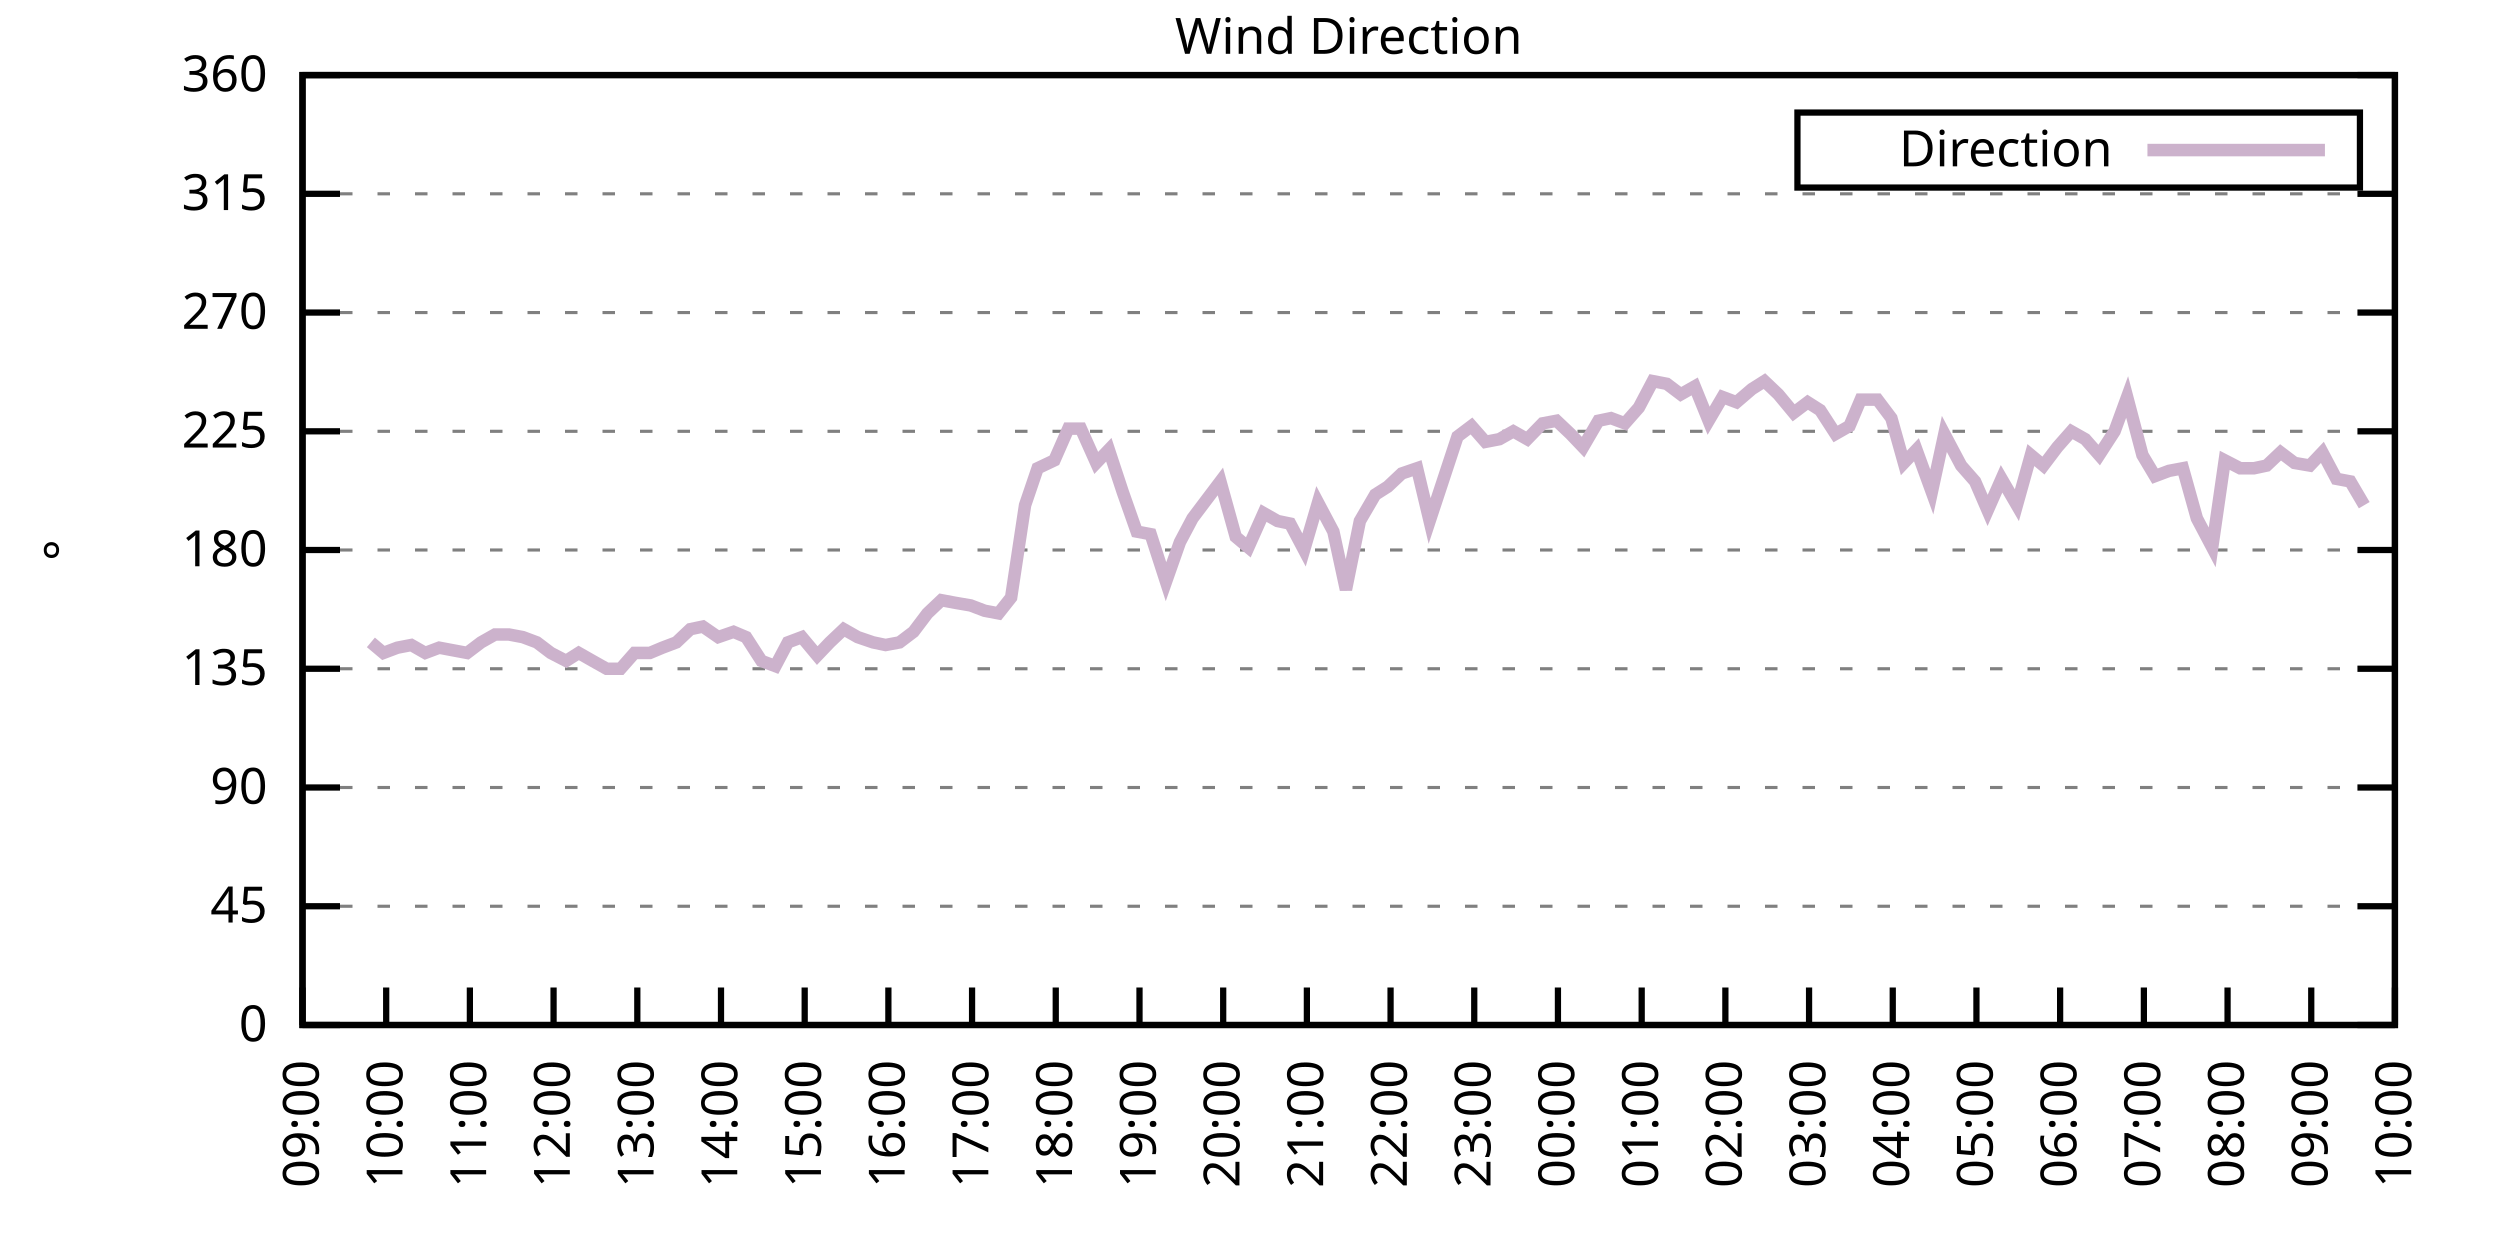
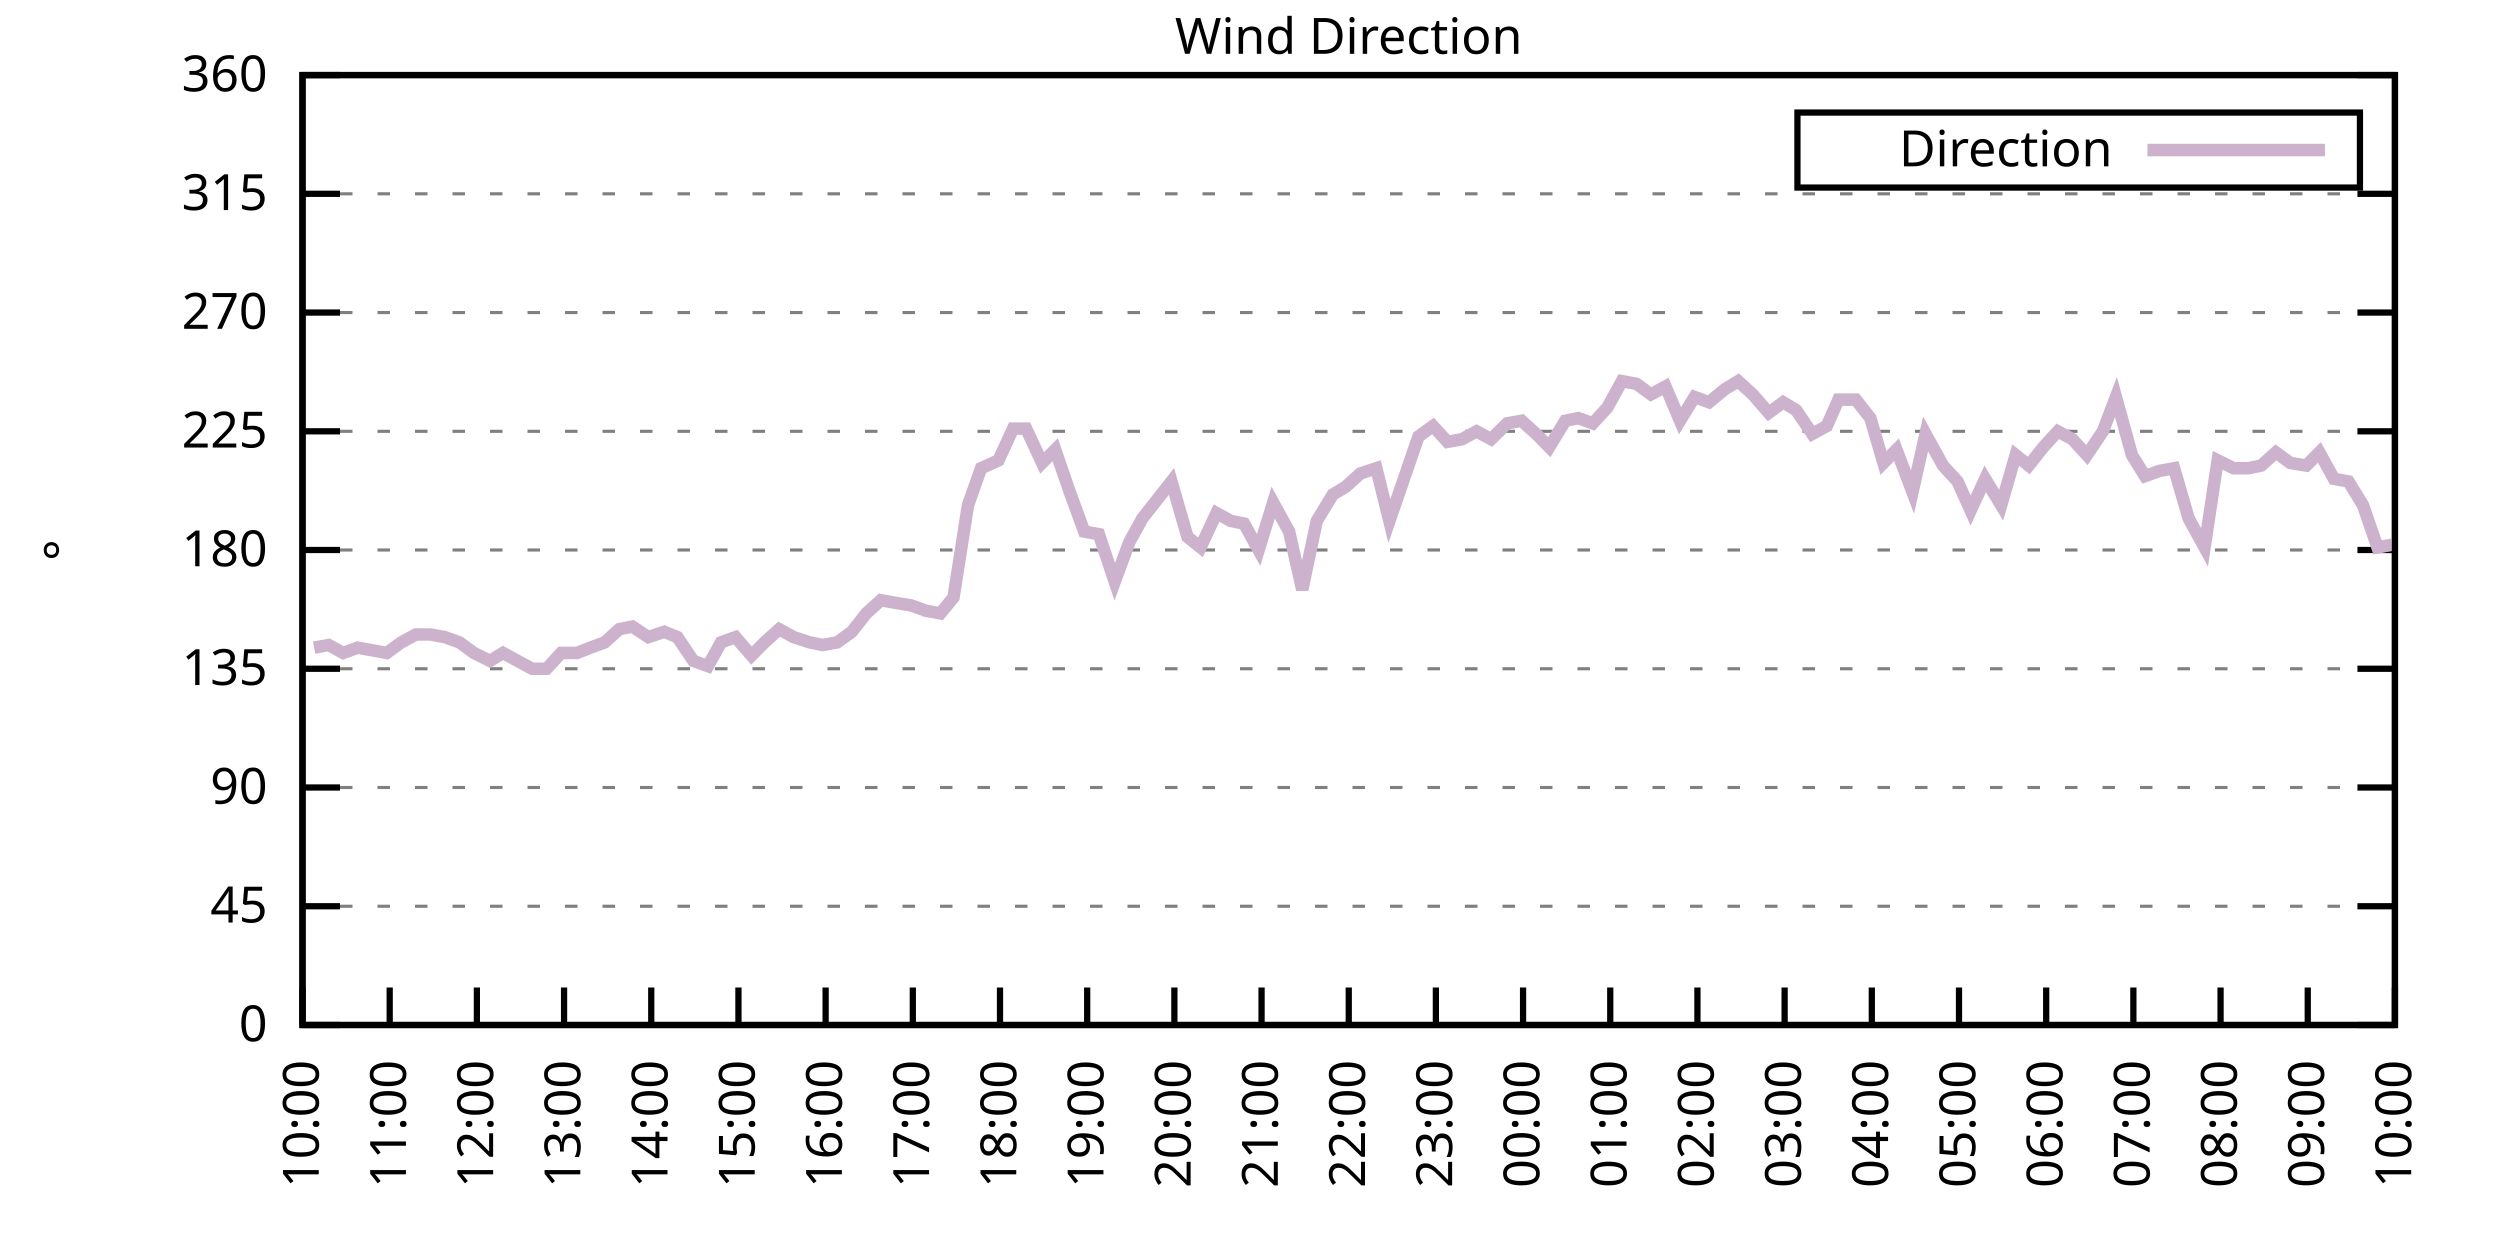
<svg xmlns="http://www.w3.org/2000/svg" xmlns:xlink="http://www.w3.org/1999/xlink" width="400" height="200" viewBox="0 0 400 200">
  <g id="gnuplot_canvas">
    <rect x="0" y="0" width="400" height="200" fill="none" />
    <defs>
      <circle id="gpDot" r="0.5" stroke-width="0.5" stroke="currentColor" />
      <path id="gpPt0" stroke-width="0.333" stroke="currentColor" d="M-1,0 h2 M0,-1 v2" />
      <path id="gpPt1" stroke-width="0.333" stroke="currentColor" d="M-1,-1 L1,1 M1,-1 L-1,1" />
      <path id="gpPt2" stroke-width="0.333" stroke="currentColor" d="M-1,0 L1,0 M0,-1 L0,1 M-1,-1 L1,1 M-1,1 L1,-1" />
      <rect id="gpPt3" stroke-width="0.333" stroke="currentColor" x="-1" y="-1" width="2" height="2" />
      <rect id="gpPt4" stroke-width="0.333" stroke="currentColor" fill="currentColor" x="-1" y="-1" width="2" height="2" />
      <circle id="gpPt5" stroke-width="0.333" stroke="currentColor" cx="0" cy="0" r="1" />
      <use xlink:href="#gpPt5" id="gpPt6" fill="currentColor" stroke="none" />
      <path id="gpPt7" stroke-width="0.333" stroke="currentColor" d="M0,-1.33 L-1.33,0.67 L1.33,0.67 z" />
      <use xlink:href="#gpPt7" id="gpPt8" fill="currentColor" stroke="none" />
      <use xlink:href="#gpPt7" id="gpPt9" stroke="currentColor" transform="rotate(180)" />
      <use xlink:href="#gpPt9" id="gpPt10" fill="currentColor" stroke="none" />
      <use xlink:href="#gpPt3" id="gpPt11" stroke="currentColor" transform="rotate(45)" />
      <use xlink:href="#gpPt11" id="gpPt12" fill="currentColor" stroke="none" />
      <path id="gpPt13" stroke-width="0.333" stroke="currentColor" d="M0,1.330 L1.265,0.411 L0.782,-1.067 L-0.782,-1.076 L-1.265,0.411 z" />
      <use xlink:href="#gpPt13" id="gpPt14" fill="currentColor" stroke="none" />
      <filter id="textbox" filterUnits="objectBoundingBox" x="0" y="0" height="1" width="1">
        <feFlood flood-color="white" flood-opacity="1" result="bgnd" />
        <feComposite in="SourceGraphic" in2="bgnd" operator="atop" />
      </filter>
      <filter id="greybox" filterUnits="objectBoundingBox" x="0" y="0" height="1" width="1">
        <feFlood flood-color="lightgrey" flood-opacity="1" result="grey" />
        <feComposite in="SourceGraphic" in2="grey" operator="atop" />
      </filter>
    </defs>
    <g fill="none" color="white" stroke="currentColor" stroke-width="1.00" stroke-linecap="butt" stroke-linejoin="miter">
</g>
    <g fill="none" color="black" stroke="currentColor" stroke-width="1.00" stroke-linecap="butt" stroke-linejoin="miter">
      <g stroke="none" shape-rendering="crispEdges">
        <polygon fill="rgb(255, 255, 255)" points="48.40,164.00 383.18,164.00 383.18,12.02 48.40,12.02 " />
      </g>
    </g>
    <g fill="none" color="black" stroke="currentColor" stroke-width="1.00" stroke-linecap="butt" stroke-linejoin="miter">
</g>
    <g fill="none" color="black" stroke="black" stroke-width="0.50" stroke-linecap="butt" stroke-linejoin="miter">
</g>
    <g fill="none" color="gray" stroke="currentColor" stroke-width="0.50" stroke-linecap="butt" stroke-linejoin="miter">
      <path stroke="gray" stroke-dasharray="2,4" class="gridline" d="M48.40,164.00 L383.19,164.00  " />
    </g>
    <g fill="none" color="gray" stroke="gray" stroke-width="1.00" stroke-linecap="butt" stroke-linejoin="miter">
</g>
    <g fill="none" color="black" stroke="currentColor" stroke-width="1.00" stroke-linecap="butt" stroke-linejoin="miter">
      <path stroke="black" d="M48.40,164.00 L54.40,164.00 M383.19,164.00 L377.19,164.00  " />
      <g transform="translate(42.80,166.60)" stroke="none" fill="black" font-family="Sans" font-size="8.00" text-anchor="end">
        <text>
          <tspan font-family="Sans"> 0</tspan>
        </text>
      </g>
    </g>
    <g fill="none" color="black" stroke="currentColor" stroke-width="1.00" stroke-linecap="butt" stroke-linejoin="miter">
</g>
    <g fill="none" color="black" stroke="black" stroke-width="0.50" stroke-linecap="butt" stroke-linejoin="miter">
</g>
    <g fill="none" color="gray" stroke="currentColor" stroke-width="0.50" stroke-linecap="butt" stroke-linejoin="miter">
      <path stroke="gray" stroke-dasharray="2,4" class="gridline" d="M48.40,145.00 L383.19,145.00  " />
    </g>
    <g fill="none" color="gray" stroke="gray" stroke-width="1.00" stroke-linecap="butt" stroke-linejoin="miter">
</g>
    <g fill="none" color="black" stroke="currentColor" stroke-width="1.00" stroke-linecap="butt" stroke-linejoin="miter">
      <path stroke="black" d="M48.40,145.00 L54.40,145.00 M383.19,145.00 L377.19,145.00  " />
      <g transform="translate(42.80,147.60)" stroke="none" fill="black" font-family="Sans" font-size="8.00" text-anchor="end">
        <text>
          <tspan font-family="Sans"> 45</tspan>
        </text>
      </g>
    </g>
    <g fill="none" color="black" stroke="currentColor" stroke-width="1.00" stroke-linecap="butt" stroke-linejoin="miter">
</g>
    <g fill="none" color="black" stroke="black" stroke-width="0.50" stroke-linecap="butt" stroke-linejoin="miter">
</g>
    <g fill="none" color="gray" stroke="currentColor" stroke-width="0.50" stroke-linecap="butt" stroke-linejoin="miter">
      <path stroke="gray" stroke-dasharray="2,4" class="gridline" d="M48.40,126.00 L383.19,126.00  " />
    </g>
    <g fill="none" color="gray" stroke="gray" stroke-width="1.00" stroke-linecap="butt" stroke-linejoin="miter">
</g>
    <g fill="none" color="black" stroke="currentColor" stroke-width="1.00" stroke-linecap="butt" stroke-linejoin="miter">
      <path stroke="black" d="M48.40,126.00 L54.40,126.00 M383.19,126.00 L377.19,126.00  " />
      <g transform="translate(42.80,128.60)" stroke="none" fill="black" font-family="Sans" font-size="8.00" text-anchor="end">
        <text>
          <tspan font-family="Sans"> 90</tspan>
        </text>
      </g>
    </g>
    <g fill="none" color="black" stroke="currentColor" stroke-width="1.00" stroke-linecap="butt" stroke-linejoin="miter">
</g>
    <g fill="none" color="black" stroke="black" stroke-width="0.50" stroke-linecap="butt" stroke-linejoin="miter">
</g>
    <g fill="none" color="gray" stroke="currentColor" stroke-width="0.50" stroke-linecap="butt" stroke-linejoin="miter">
      <path stroke="gray" stroke-dasharray="2,4" class="gridline" d="M48.40,107.00 L383.19,107.00  " />
    </g>
    <g fill="none" color="gray" stroke="gray" stroke-width="1.00" stroke-linecap="butt" stroke-linejoin="miter">
</g>
    <g fill="none" color="black" stroke="currentColor" stroke-width="1.00" stroke-linecap="butt" stroke-linejoin="miter">
      <path stroke="black" d="M48.40,107.00 L54.40,107.00 M383.19,107.00 L377.19,107.00  " />
      <g transform="translate(42.80,109.60)" stroke="none" fill="black" font-family="Sans" font-size="8.00" text-anchor="end">
        <text>
          <tspan font-family="Sans"> 135</tspan>
        </text>
      </g>
    </g>
    <g fill="none" color="black" stroke="currentColor" stroke-width="1.00" stroke-linecap="butt" stroke-linejoin="miter">
</g>
    <g fill="none" color="black" stroke="black" stroke-width="0.50" stroke-linecap="butt" stroke-linejoin="miter">
</g>
    <g fill="none" color="gray" stroke="currentColor" stroke-width="0.50" stroke-linecap="butt" stroke-linejoin="miter">
      <path stroke="gray" stroke-dasharray="2,4" class="gridline" d="M48.40,88.00 L383.19,88.00  " />
    </g>
    <g fill="none" color="gray" stroke="gray" stroke-width="1.00" stroke-linecap="butt" stroke-linejoin="miter">
</g>
    <g fill="none" color="black" stroke="currentColor" stroke-width="1.00" stroke-linecap="butt" stroke-linejoin="miter">
      <path stroke="black" d="M48.40,88.00 L54.40,88.00 M383.19,88.00 L377.19,88.00  " />
      <g transform="translate(42.80,90.60)" stroke="none" fill="black" font-family="Sans" font-size="8.00" text-anchor="end">
        <text>
          <tspan font-family="Sans"> 180</tspan>
        </text>
      </g>
    </g>
    <g fill="none" color="black" stroke="currentColor" stroke-width="1.00" stroke-linecap="butt" stroke-linejoin="miter">
</g>
    <g fill="none" color="black" stroke="black" stroke-width="0.50" stroke-linecap="butt" stroke-linejoin="miter">
</g>
    <g fill="none" color="gray" stroke="currentColor" stroke-width="0.50" stroke-linecap="butt" stroke-linejoin="miter">
      <path stroke="gray" stroke-dasharray="2,4" class="gridline" d="M48.40,69.01 L383.19,69.01  " />
    </g>
    <g fill="none" color="gray" stroke="gray" stroke-width="1.00" stroke-linecap="butt" stroke-linejoin="miter">
</g>
    <g fill="none" color="black" stroke="currentColor" stroke-width="1.00" stroke-linecap="butt" stroke-linejoin="miter">
      <path stroke="black" d="M48.40,69.01 L54.40,69.01 M383.19,69.01 L377.19,69.01  " />
      <g transform="translate(42.80,71.61)" stroke="none" fill="black" font-family="Sans" font-size="8.00" text-anchor="end">
        <text>
          <tspan font-family="Sans"> 225</tspan>
        </text>
      </g>
    </g>
    <g fill="none" color="black" stroke="currentColor" stroke-width="1.00" stroke-linecap="butt" stroke-linejoin="miter">
</g>
    <g fill="none" color="black" stroke="black" stroke-width="0.50" stroke-linecap="butt" stroke-linejoin="miter">
</g>
    <g fill="none" color="gray" stroke="currentColor" stroke-width="0.50" stroke-linecap="butt" stroke-linejoin="miter">
      <path stroke="gray" stroke-dasharray="2,4" class="gridline" d="M48.40,50.01 L383.19,50.01  " />
    </g>
    <g fill="none" color="gray" stroke="gray" stroke-width="1.00" stroke-linecap="butt" stroke-linejoin="miter">
</g>
    <g fill="none" color="black" stroke="currentColor" stroke-width="1.00" stroke-linecap="butt" stroke-linejoin="miter">
      <path stroke="black" d="M48.40,50.01 L54.40,50.01 M383.19,50.01 L377.19,50.01  " />
      <g transform="translate(42.80,52.61)" stroke="none" fill="black" font-family="Sans" font-size="8.00" text-anchor="end">
        <text>
          <tspan font-family="Sans"> 270</tspan>
        </text>
      </g>
    </g>
    <g fill="none" color="black" stroke="currentColor" stroke-width="1.00" stroke-linecap="butt" stroke-linejoin="miter">
</g>
    <g fill="none" color="black" stroke="black" stroke-width="0.50" stroke-linecap="butt" stroke-linejoin="miter">
</g>
    <g fill="none" color="gray" stroke="currentColor" stroke-width="0.50" stroke-linecap="butt" stroke-linejoin="miter">
      <path stroke="gray" stroke-dasharray="2,4" class="gridline" d="M48.40,31.01 L383.19,31.01  " />
    </g>
    <g fill="none" color="gray" stroke="gray" stroke-width="1.00" stroke-linecap="butt" stroke-linejoin="miter">
</g>
    <g fill="none" color="black" stroke="currentColor" stroke-width="1.00" stroke-linecap="butt" stroke-linejoin="miter">
      <path stroke="black" d="M48.40,31.01 L54.40,31.01 M383.19,31.01 L377.19,31.01  " />
      <g transform="translate(42.80,33.61)" stroke="none" fill="black" font-family="Sans" font-size="8.00" text-anchor="end">
        <text>
          <tspan font-family="Sans"> 315</tspan>
        </text>
      </g>
    </g>
    <g fill="none" color="black" stroke="currentColor" stroke-width="1.00" stroke-linecap="butt" stroke-linejoin="miter">
</g>
    <g fill="none" color="black" stroke="black" stroke-width="0.50" stroke-linecap="butt" stroke-linejoin="miter">
</g>
    <g fill="none" color="gray" stroke="currentColor" stroke-width="0.50" stroke-linecap="butt" stroke-linejoin="miter">
      <path stroke="gray" stroke-dasharray="2,4" class="gridline" d="M48.40,12.01 L383.19,12.01  " />
    </g>
    <g fill="none" color="gray" stroke="gray" stroke-width="1.00" stroke-linecap="butt" stroke-linejoin="miter">
</g>
    <g fill="none" color="black" stroke="currentColor" stroke-width="1.00" stroke-linecap="butt" stroke-linejoin="miter">
      <path stroke="black" d="M48.40,12.01 L54.40,12.01 M383.19,12.01 L377.19,12.01  " />
      <g transform="translate(42.80,14.61)" stroke="none" fill="black" font-family="Sans" font-size="8.00" text-anchor="end">
        <text>
          <tspan font-family="Sans"> 360</tspan>
        </text>
      </g>
    </g>
    <g fill="none" color="black" stroke="currentColor" stroke-width="1.00" stroke-linecap="butt" stroke-linejoin="miter">
      <path stroke="black" d="M48.40,164.00 L48.40,158.00  " />
      <g transform="translate(51.00,169.60) rotate(270.00)" stroke="none" fill="black" font-family="Sans" font-size="8.00" text-anchor="end">
        <text>
-           <tspan font-family="Sans">09:00</tspan>
-         </text>
-       </g>
-     </g>
-     <g fill="none" color="black" stroke="currentColor" stroke-width="1.00" stroke-linecap="butt" stroke-linejoin="miter">
-       <path stroke="black" d="M61.79,164.00 L61.79,158.00  " />
-       <g transform="translate(64.39,169.60) rotate(270.00)" stroke="none" fill="black" font-family="Sans" font-size="8.00" text-anchor="end">
-         <text>
          <tspan font-family="Sans">10:00</tspan>
        </text>
      </g>
    </g>
    <g fill="none" color="black" stroke="currentColor" stroke-width="1.00" stroke-linecap="butt" stroke-linejoin="miter">
-       <path stroke="black" d="M75.18,164.00 L75.18,158.00  " />
-       <g transform="translate(77.78,169.60) rotate(270.00)" stroke="none" fill="black" font-family="Sans" font-size="8.00" text-anchor="end">
+       <path stroke="black" d="M62.35,164.00 L62.35,158.00  " />
+       <g transform="translate(64.95,169.60) rotate(270.00)" stroke="none" fill="black" font-family="Sans" font-size="8.00" text-anchor="end">
        <text>
          <tspan font-family="Sans">11:00</tspan>
        </text>
      </g>
    </g>
    <g fill="none" color="black" stroke="currentColor" stroke-width="1.00" stroke-linecap="butt" stroke-linejoin="miter">
-       <path stroke="black" d="M88.57,164.00 L88.57,158.00  " />
-       <g transform="translate(91.17,169.60) rotate(270.00)" stroke="none" fill="black" font-family="Sans" font-size="8.00" text-anchor="end">
+       <path stroke="black" d="M76.30,164.00 L76.30,158.00  " />
+       <g transform="translate(78.90,169.60) rotate(270.00)" stroke="none" fill="black" font-family="Sans" font-size="8.00" text-anchor="end">
        <text>
          <tspan font-family="Sans">12:00</tspan>
        </text>
      </g>
    </g>
    <g fill="none" color="black" stroke="currentColor" stroke-width="1.00" stroke-linecap="butt" stroke-linejoin="miter">
-       <path stroke="black" d="M101.97,164.00 L101.97,158.00  " />
-       <g transform="translate(104.57,169.60) rotate(270.00)" stroke="none" fill="black" font-family="Sans" font-size="8.00" text-anchor="end">
+       <path stroke="black" d="M90.25,164.00 L90.25,158.00  " />
+       <g transform="translate(92.85,169.60) rotate(270.00)" stroke="none" fill="black" font-family="Sans" font-size="8.00" text-anchor="end">
        <text>
          <tspan font-family="Sans">13:00</tspan>
        </text>
      </g>
    </g>
    <g fill="none" color="black" stroke="currentColor" stroke-width="1.00" stroke-linecap="butt" stroke-linejoin="miter">
-       <path stroke="black" d="M115.36,164.00 L115.36,158.00  " />
-       <g transform="translate(117.96,169.60) rotate(270.00)" stroke="none" fill="black" font-family="Sans" font-size="8.00" text-anchor="end">
+       <path stroke="black" d="M104.20,164.00 L104.20,158.00  " />
+       <g transform="translate(106.80,169.60) rotate(270.00)" stroke="none" fill="black" font-family="Sans" font-size="8.00" text-anchor="end">
        <text>
          <tspan font-family="Sans">14:00</tspan>
        </text>
      </g>
    </g>
    <g fill="none" color="black" stroke="currentColor" stroke-width="1.00" stroke-linecap="butt" stroke-linejoin="miter">
-       <path stroke="black" d="M128.75,164.00 L128.75,158.00  " />
-       <g transform="translate(131.35,169.60) rotate(270.00)" stroke="none" fill="black" font-family="Sans" font-size="8.00" text-anchor="end">
+       <path stroke="black" d="M118.15,164.00 L118.15,158.00  " />
+       <g transform="translate(120.75,169.60) rotate(270.00)" stroke="none" fill="black" font-family="Sans" font-size="8.00" text-anchor="end">
        <text>
          <tspan font-family="Sans">15:00</tspan>
        </text>
      </g>
    </g>
    <g fill="none" color="black" stroke="currentColor" stroke-width="1.00" stroke-linecap="butt" stroke-linejoin="miter">
-       <path stroke="black" d="M142.14,164.00 L142.14,158.00  " />
-       <g transform="translate(144.74,169.60) rotate(270.00)" stroke="none" fill="black" font-family="Sans" font-size="8.00" text-anchor="end">
+       <path stroke="black" d="M132.10,164.00 L132.10,158.00  " />
+       <g transform="translate(134.70,169.60) rotate(270.00)" stroke="none" fill="black" font-family="Sans" font-size="8.00" text-anchor="end">
        <text>
          <tspan font-family="Sans">16:00</tspan>
        </text>
      </g>
    </g>
    <g fill="none" color="black" stroke="currentColor" stroke-width="1.00" stroke-linecap="butt" stroke-linejoin="miter">
-       <path stroke="black" d="M155.53,164.00 L155.53,158.00  " />
-       <g transform="translate(158.13,169.60) rotate(270.00)" stroke="none" fill="black" font-family="Sans" font-size="8.00" text-anchor="end">
+       <path stroke="black" d="M146.05,164.00 L146.05,158.00  " />
+       <g transform="translate(148.65,169.60) rotate(270.00)" stroke="none" fill="black" font-family="Sans" font-size="8.00" text-anchor="end">
        <text>
          <tspan font-family="Sans">17:00</tspan>
        </text>
      </g>
    </g>
    <g fill="none" color="black" stroke="currentColor" stroke-width="1.00" stroke-linecap="butt" stroke-linejoin="miter">
-       <path stroke="black" d="M168.92,164.00 L168.92,158.00  " />
-       <g transform="translate(171.52,169.60) rotate(270.00)" stroke="none" fill="black" font-family="Sans" font-size="8.00" text-anchor="end">
+       <path stroke="black" d="M160.00,164.00 L160.00,158.00  " />
+       <g transform="translate(162.60,169.60) rotate(270.00)" stroke="none" fill="black" font-family="Sans" font-size="8.00" text-anchor="end">
        <text>
          <tspan font-family="Sans">18:00</tspan>
        </text>
      </g>
    </g>
    <g fill="none" color="black" stroke="currentColor" stroke-width="1.00" stroke-linecap="butt" stroke-linejoin="miter">
-       <path stroke="black" d="M182.32,164.00 L182.32,158.00  " />
-       <g transform="translate(184.92,169.60) rotate(270.00)" stroke="none" fill="black" font-family="Sans" font-size="8.00" text-anchor="end">
+       <path stroke="black" d="M173.95,164.00 L173.95,158.00  " />
+       <g transform="translate(176.55,169.60) rotate(270.00)" stroke="none" fill="black" font-family="Sans" font-size="8.00" text-anchor="end">
        <text>
          <tspan font-family="Sans">19:00</tspan>
        </text>
      </g>
    </g>
    <g fill="none" color="black" stroke="currentColor" stroke-width="1.00" stroke-linecap="butt" stroke-linejoin="miter">
-       <path stroke="black" d="M195.71,164.00 L195.71,158.00  " />
-       <g transform="translate(198.31,169.60) rotate(270.00)" stroke="none" fill="black" font-family="Sans" font-size="8.00" text-anchor="end">
+       <path stroke="black" d="M187.90,164.00 L187.90,158.00  " />
+       <g transform="translate(190.50,169.60) rotate(270.00)" stroke="none" fill="black" font-family="Sans" font-size="8.00" text-anchor="end">
        <text>
          <tspan font-family="Sans">20:00</tspan>
        </text>
      </g>
    </g>
    <g fill="none" color="black" stroke="currentColor" stroke-width="1.00" stroke-linecap="butt" stroke-linejoin="miter">
-       <path stroke="black" d="M209.10,164.00 L209.10,158.00  " />
-       <g transform="translate(211.70,169.60) rotate(270.00)" stroke="none" fill="black" font-family="Sans" font-size="8.00" text-anchor="end">
+       <path stroke="black" d="M201.85,164.00 L201.85,158.00  " />
+       <g transform="translate(204.45,169.60) rotate(270.00)" stroke="none" fill="black" font-family="Sans" font-size="8.00" text-anchor="end">
        <text>
          <tspan font-family="Sans">21:00</tspan>
        </text>
      </g>
    </g>
    <g fill="none" color="black" stroke="currentColor" stroke-width="1.00" stroke-linecap="butt" stroke-linejoin="miter">
-       <path stroke="black" d="M222.49,164.00 L222.49,158.00  " />
-       <g transform="translate(225.09,169.60) rotate(270.00)" stroke="none" fill="black" font-family="Sans" font-size="8.00" text-anchor="end">
+       <path stroke="black" d="M215.80,164.00 L215.80,158.00  " />
+       <g transform="translate(218.40,169.60) rotate(270.00)" stroke="none" fill="black" font-family="Sans" font-size="8.00" text-anchor="end">
        <text>
          <tspan font-family="Sans">22:00</tspan>
        </text>
      </g>
    </g>
    <g fill="none" color="black" stroke="currentColor" stroke-width="1.00" stroke-linecap="butt" stroke-linejoin="miter">
-       <path stroke="black" d="M235.88,164.00 L235.88,158.00  " />
-       <g transform="translate(238.48,169.60) rotate(270.00)" stroke="none" fill="black" font-family="Sans" font-size="8.00" text-anchor="end">
+       <path stroke="black" d="M229.74,164.00 L229.74,158.00  " />
+       <g transform="translate(232.34,169.60) rotate(270.00)" stroke="none" fill="black" font-family="Sans" font-size="8.00" text-anchor="end">
        <text>
          <tspan font-family="Sans">23:00</tspan>
        </text>
      </g>
    </g>
    <g fill="none" color="black" stroke="currentColor" stroke-width="1.00" stroke-linecap="butt" stroke-linejoin="miter">
-       <path stroke="black" d="M249.27,164.00 L249.27,158.00  " />
-       <g transform="translate(251.87,169.60) rotate(270.00)" stroke="none" fill="black" font-family="Sans" font-size="8.00" text-anchor="end">
+       <path stroke="black" d="M243.69,164.00 L243.69,158.00  " />
+       <g transform="translate(246.29,169.60) rotate(270.00)" stroke="none" fill="black" font-family="Sans" font-size="8.00" text-anchor="end">
        <text>
          <tspan font-family="Sans">00:00</tspan>
        </text>
      </g>
    </g>
    <g fill="none" color="black" stroke="currentColor" stroke-width="1.00" stroke-linecap="butt" stroke-linejoin="miter">
-       <path stroke="black" d="M262.67,164.00 L262.67,158.00  " />
-       <g transform="translate(265.27,169.60) rotate(270.00)" stroke="none" fill="black" font-family="Sans" font-size="8.00" text-anchor="end">
+       <path stroke="black" d="M257.64,164.00 L257.64,158.00  " />
+       <g transform="translate(260.24,169.60) rotate(270.00)" stroke="none" fill="black" font-family="Sans" font-size="8.00" text-anchor="end">
        <text>
          <tspan font-family="Sans">01:00</tspan>
        </text>
      </g>
    </g>
    <g fill="none" color="black" stroke="currentColor" stroke-width="1.00" stroke-linecap="butt" stroke-linejoin="miter">
-       <path stroke="black" d="M276.06,164.00 L276.06,158.00  " />
-       <g transform="translate(278.66,169.60) rotate(270.00)" stroke="none" fill="black" font-family="Sans" font-size="8.00" text-anchor="end">
+       <path stroke="black" d="M271.59,164.00 L271.59,158.00  " />
+       <g transform="translate(274.19,169.60) rotate(270.00)" stroke="none" fill="black" font-family="Sans" font-size="8.00" text-anchor="end">
        <text>
          <tspan font-family="Sans">02:00</tspan>
        </text>
      </g>
    </g>
    <g fill="none" color="black" stroke="currentColor" stroke-width="1.00" stroke-linecap="butt" stroke-linejoin="miter">
-       <path stroke="black" d="M289.45,164.00 L289.45,158.00  " />
-       <g transform="translate(292.05,169.60) rotate(270.00)" stroke="none" fill="black" font-family="Sans" font-size="8.00" text-anchor="end">
+       <path stroke="black" d="M285.54,164.00 L285.54,158.00  " />
+       <g transform="translate(288.14,169.60) rotate(270.00)" stroke="none" fill="black" font-family="Sans" font-size="8.00" text-anchor="end">
        <text>
          <tspan font-family="Sans">03:00</tspan>
        </text>
      </g>
    </g>
    <g fill="none" color="black" stroke="currentColor" stroke-width="1.00" stroke-linecap="butt" stroke-linejoin="miter">
-       <path stroke="black" d="M302.84,164.00 L302.84,158.00  " />
-       <g transform="translate(305.44,169.60) rotate(270.00)" stroke="none" fill="black" font-family="Sans" font-size="8.00" text-anchor="end">
+       <path stroke="black" d="M299.49,164.00 L299.49,158.00  " />
+       <g transform="translate(302.09,169.60) rotate(270.00)" stroke="none" fill="black" font-family="Sans" font-size="8.00" text-anchor="end">
        <text>
          <tspan font-family="Sans">04:00</tspan>
        </text>
      </g>
    </g>
    <g fill="none" color="black" stroke="currentColor" stroke-width="1.00" stroke-linecap="butt" stroke-linejoin="miter">
-       <path stroke="black" d="M316.23,164.00 L316.23,158.00  " />
-       <g transform="translate(318.83,169.60) rotate(270.00)" stroke="none" fill="black" font-family="Sans" font-size="8.00" text-anchor="end">
+       <path stroke="black" d="M313.44,164.00 L313.44,158.00  " />
+       <g transform="translate(316.04,169.60) rotate(270.00)" stroke="none" fill="black" font-family="Sans" font-size="8.00" text-anchor="end">
        <text>
          <tspan font-family="Sans">05:00</tspan>
        </text>
      </g>
    </g>
    <g fill="none" color="black" stroke="currentColor" stroke-width="1.00" stroke-linecap="butt" stroke-linejoin="miter">
-       <path stroke="black" d="M329.62,164.00 L329.62,158.00  " />
-       <g transform="translate(332.22,169.60) rotate(270.00)" stroke="none" fill="black" font-family="Sans" font-size="8.00" text-anchor="end">
+       <path stroke="black" d="M327.39,164.00 L327.39,158.00  " />
+       <g transform="translate(329.99,169.60) rotate(270.00)" stroke="none" fill="black" font-family="Sans" font-size="8.00" text-anchor="end">
        <text>
          <tspan font-family="Sans">06:00</tspan>
        </text>
      </g>
    </g>
    <g fill="none" color="black" stroke="currentColor" stroke-width="1.00" stroke-linecap="butt" stroke-linejoin="miter">
-       <path stroke="black" d="M343.02,164.00 L343.02,158.00  " />
-       <g transform="translate(345.62,169.60) rotate(270.00)" stroke="none" fill="black" font-family="Sans" font-size="8.00" text-anchor="end">
+       <path stroke="black" d="M341.34,164.00 L341.34,158.00  " />
+       <g transform="translate(343.94,169.60) rotate(270.00)" stroke="none" fill="black" font-family="Sans" font-size="8.00" text-anchor="end">
        <text>
          <tspan font-family="Sans">07:00</tspan>
        </text>
      </g>
    </g>
    <g fill="none" color="black" stroke="currentColor" stroke-width="1.00" stroke-linecap="butt" stroke-linejoin="miter">
-       <path stroke="black" d="M356.41,164.00 L356.41,158.00  " />
-       <g transform="translate(359.01,169.60) rotate(270.00)" stroke="none" fill="black" font-family="Sans" font-size="8.00" text-anchor="end">
+       <path stroke="black" d="M355.29,164.00 L355.29,158.00  " />
+       <g transform="translate(357.89,169.60) rotate(270.00)" stroke="none" fill="black" font-family="Sans" font-size="8.00" text-anchor="end">
        <text>
          <tspan font-family="Sans">08:00</tspan>
        </text>
      </g>
    </g>
    <g fill="none" color="black" stroke="currentColor" stroke-width="1.00" stroke-linecap="butt" stroke-linejoin="miter">
-       <path stroke="black" d="M369.80,164.00 L369.80,158.00  " />
-       <g transform="translate(372.40,169.60) rotate(270.00)" stroke="none" fill="black" font-family="Sans" font-size="8.00" text-anchor="end">
+       <path stroke="black" d="M369.24,164.00 L369.24,158.00  " />
+       <g transform="translate(371.84,169.60) rotate(270.00)" stroke="none" fill="black" font-family="Sans" font-size="8.00" text-anchor="end">
        <text>
          <tspan font-family="Sans">09:00</tspan>
        </text>
      </g>
    </g>
    <g fill="none" color="black" stroke="currentColor" stroke-width="1.00" stroke-linecap="butt" stroke-linejoin="miter">
      <path stroke="black" d="M383.19,164.00 L383.19,158.00  " />
      <g transform="translate(385.79,169.60) rotate(270.00)" stroke="none" fill="black" font-family="Sans" font-size="8.00" text-anchor="end">
        <text>
          <tspan font-family="Sans">10:00</tspan>
        </text>
      </g>
    </g>
    <g fill="none" color="black" stroke="currentColor" stroke-width="1.00" stroke-linecap="butt" stroke-linejoin="miter">
</g>
    <g fill="none" color="black" stroke="currentColor" stroke-width="1.00" stroke-linecap="butt" stroke-linejoin="miter">
      <path stroke="black" d="M48.40,12.01 L48.40,164.00 L383.19,164.00 L383.19,12.01 L48.40,12.01 Z  " />
    </g>
    <g fill="none" color="black" stroke="currentColor" stroke-width="1.00" stroke-linecap="butt" stroke-linejoin="miter">
</g>
    <g fill="none" color="black" stroke="currentColor" stroke-width="1.00" stroke-linecap="butt" stroke-linejoin="miter">
      <path stroke="black" d="M287.59,30.01 L287.59,18.01 L377.59,18.01 L377.59,30.01 L287.59,30.01 Z  " />
    </g>
    <g id="Wind_direction_plot_1">
      <g fill="none" color="white" stroke="black" stroke-width="2.00" stroke-linecap="butt" stroke-linejoin="miter">
</g>
      <g fill="none" color="black" stroke="currentColor" stroke-width="2.00" stroke-linecap="butt" stroke-linejoin="miter">
        <g transform="translate(337.99,26.61)" stroke="none" fill="black" font-family="Sans" font-size="8.00" text-anchor="end">
          <text>
            <tspan font-family="Sans">Direction</tspan>
          </text>
        </g>
      </g>
      <g fill="none" color="black" stroke="currentColor" stroke-width="2.00" stroke-linecap="butt" stroke-linejoin="miter">
-         <path stroke="rgb(204, 178, 204)" d="M343.59,24.01 L371.99,24.01 M59.34,102.78 L61.35,104.47 L63.58,103.63 L65.81,103.20 L68.04,104.47 L70.27,103.63   L72.50,104.05 L74.74,104.47 L76.97,102.78 L79.20,101.52 L81.43,101.52 L83.66,101.94 L85.90,102.78 L88.13,104.47   L90.58,105.74 L92.59,104.47 L94.82,105.74 L97.06,107.00 L99.29,107.00 L101.52,104.47 L103.98,104.47 L105.98,103.63   L108.22,102.78 L110.45,100.67 L112.46,100.25 L114.91,101.94 L117.37,101.09 L119.38,101.94 L121.83,105.74 L124.06,106.58   L126.07,102.78 L128.30,101.94 L130.76,104.89 L132.77,102.78 L135.00,100.67 L137.23,101.94 L139.69,102.78 L141.69,103.20   L143.93,102.78 L146.16,101.09 L148.39,98.14 L150.62,96.03 L152.85,96.45 L155.31,96.87 L157.54,97.72 L159.77,98.14   L161.78,95.60 L164.01,80.83 L166.02,74.92 L168.70,73.65 L170.93,68.58 L172.94,68.58 L175.40,74.07 L177.41,71.96   L179.64,78.72 L181.87,85.05 L184.10,85.47 L186.56,93.07 L188.79,86.74 L190.80,82.94 L193.03,79.98 L195.26,77.03   L197.72,85.89 L199.73,87.58 L202.18,82.09 L204.41,83.36 L206.42,83.78 L208.65,88.00 L210.88,80.41 L213.34,85.05   L215.35,94.34 L217.58,83.36 L220.04,79.14 L222.04,77.87 L224.28,75.76 L226.73,74.92 L228.74,83.36 L230.97,76.61   L233.20,69.85 L235.44,68.16 L237.67,70.70 L239.90,70.27 L242.13,69.01 L244.36,70.27 L246.82,67.74 L249.05,67.32   L251.28,69.43 L253.29,71.54 L255.75,67.32 L257.76,66.90 L259.99,67.74 L262.22,65.21 L264.45,60.98 L266.68,61.41   L268.92,63.10 L271.15,61.83 L273.38,67.32 L275.61,63.52 L277.84,64.36 L280.30,62.25 L282.31,60.98 L284.54,63.10   L286.99,66.05 L289.23,64.36 L291.23,65.63 L293.69,69.43 L295.92,68.16 L297.71,63.94 L300.39,63.94 L302.62,66.90   L304.63,74.07 L306.63,71.96 L309.09,78.72 L311.10,69.43 L313.78,74.49 L316.01,77.03 L318.02,81.67 L320.25,76.61   L322.70,80.83 L324.94,72.81 L326.95,74.49 L329.18,71.54 L331.41,69.01 L333.64,70.27 L335.87,72.81 L338.33,69.01   L340.34,63.52 L342.79,72.81 L344.80,76.18 L347.03,75.34 L349.26,74.92 L351.50,82.94 L353.95,87.58 L355.96,73.65   L358.42,74.92 L360.65,74.92 L362.66,74.49 L364.89,72.38 L367.12,74.07 L369.58,74.49 L371.58,72.38 L373.82,76.61   L376.05,77.03 L378.28,80.83  " />
+         <path stroke="rgb(204, 178, 204)" d="M343.59,24.01 L371.99,24.01 M50.26,103.63 L52.58,103.20 L54.91,104.47 L57.23,103.63 L59.56,104.05 L61.88,104.47   L64.21,102.78 L66.53,101.52 L68.86,101.52 L71.18,101.94 L73.51,102.78 L75.83,104.47 L78.39,105.74 L80.48,104.47   L82.81,105.74 L85.13,107.00 L87.46,107.00 L89.78,104.47 L92.34,104.47 L94.43,103.63 L96.76,102.78 L99.08,100.67   L101.18,100.25 L103.73,101.94 L106.29,101.09 L108.38,101.94 L110.94,105.74 L113.27,106.58 L115.36,102.78 L117.68,101.94   L120.24,104.89 L122.33,102.78 L124.66,100.67 L126.98,101.94 L129.54,102.78 L131.63,103.20 L133.96,102.78 L136.28,101.09   L138.61,98.14 L140.93,96.03 L143.26,96.45 L145.81,96.87 L148.14,97.72 L150.46,98.14 L152.56,95.60 L154.88,80.83   L156.97,74.92 L159.76,73.65 L162.09,68.58 L164.18,68.58 L166.74,74.07 L168.83,71.96 L171.16,78.72 L173.48,85.05   L175.81,85.47 L178.36,93.07 L180.69,86.74 L182.78,82.94 L185.11,79.98 L187.43,77.03 L189.99,85.89 L192.08,87.58   L194.64,82.09 L196.96,83.36 L199.06,83.78 L201.38,88.00 L203.71,80.41 L206.26,85.05 L208.36,94.34 L210.68,83.36   L213.24,79.14 L215.33,77.87 L217.65,75.76 L220.21,74.92 L222.30,83.36 L224.63,76.61 L226.95,69.85 L229.28,68.16   L231.60,70.70 L233.93,70.27 L236.25,69.01 L238.58,70.27 L241.14,67.74 L243.46,67.32 L245.79,69.43 L247.88,71.54   L250.44,67.32 L252.53,66.90 L254.85,67.74 L257.18,65.21 L259.50,60.98 L261.83,61.41 L264.15,63.10 L266.48,61.83   L268.80,67.32 L271.13,63.52 L273.45,64.36 L276.01,62.25 L278.10,60.98 L280.43,63.10 L282.99,66.05 L285.31,64.36   L287.40,65.63 L289.96,69.43 L292.29,68.16 L294.15,63.94 L296.94,63.94 L299.26,66.90 L301.35,74.07 L303.44,71.96   L306.00,78.72 L308.09,69.43 L310.88,74.49 L313.21,77.03 L315.30,81.67 L317.63,76.61 L320.18,80.83 L322.51,72.81   L324.60,74.49 L326.93,71.54 L329.25,69.01 L331.58,70.27 L333.90,72.81 L336.46,69.01 L338.55,63.52 L341.11,72.81   L343.20,76.18 L345.53,75.34 L347.85,74.92 L350.18,82.94 L352.73,87.58 L354.83,73.65 L357.38,74.92 L359.71,74.92   L361.80,74.49 L364.13,72.38 L366.45,74.07 L369.01,74.49 L371.10,72.38 L373.43,76.61 L375.75,77.03 L378.08,80.83   L380.40,87.58 L382.73,87.16  " />
      </g>
    </g>
    <g fill="none" color="black" stroke="currentColor" stroke-width="2.00" stroke-linecap="butt" stroke-linejoin="miter">
</g>
    <g fill="none" color="black" stroke="black" stroke-width="1.00" stroke-linecap="butt" stroke-linejoin="miter">
</g>
    <g fill="none" color="black" stroke="currentColor" stroke-width="1.00" stroke-linecap="butt" stroke-linejoin="miter">
      <path stroke="black" d="M48.40,12.01 L48.40,164.00 L383.19,164.00 L383.19,12.01 L48.40,12.01 Z  " />
      <g transform="translate(12.80,88.01) rotate(270.00)" stroke="none" fill="black" font-family="Sans" font-size="8.00" text-anchor="middle">
        <text>
          <tspan font-family="Sans">°</tspan>
        </text>
      </g>
    </g>
    <g fill="none" color="black" stroke="currentColor" stroke-width="1.00" stroke-linecap="butt" stroke-linejoin="miter">
</g>
    <g fill="none" color="black" stroke="currentColor" stroke-width="1.00" stroke-linecap="butt" stroke-linejoin="miter">
      <g transform="translate(215.79,8.61)" stroke="none" fill="black" font-family="Sans" font-size="8.00" text-anchor="middle">
        <text>
          <tspan font-family="Sans">Wind Direction</tspan>
        </text>
      </g>
    </g>
    <g fill="none" color="black" stroke="currentColor" stroke-width="1.00" stroke-linecap="butt" stroke-linejoin="miter">
</g>
  </g>
</svg>
